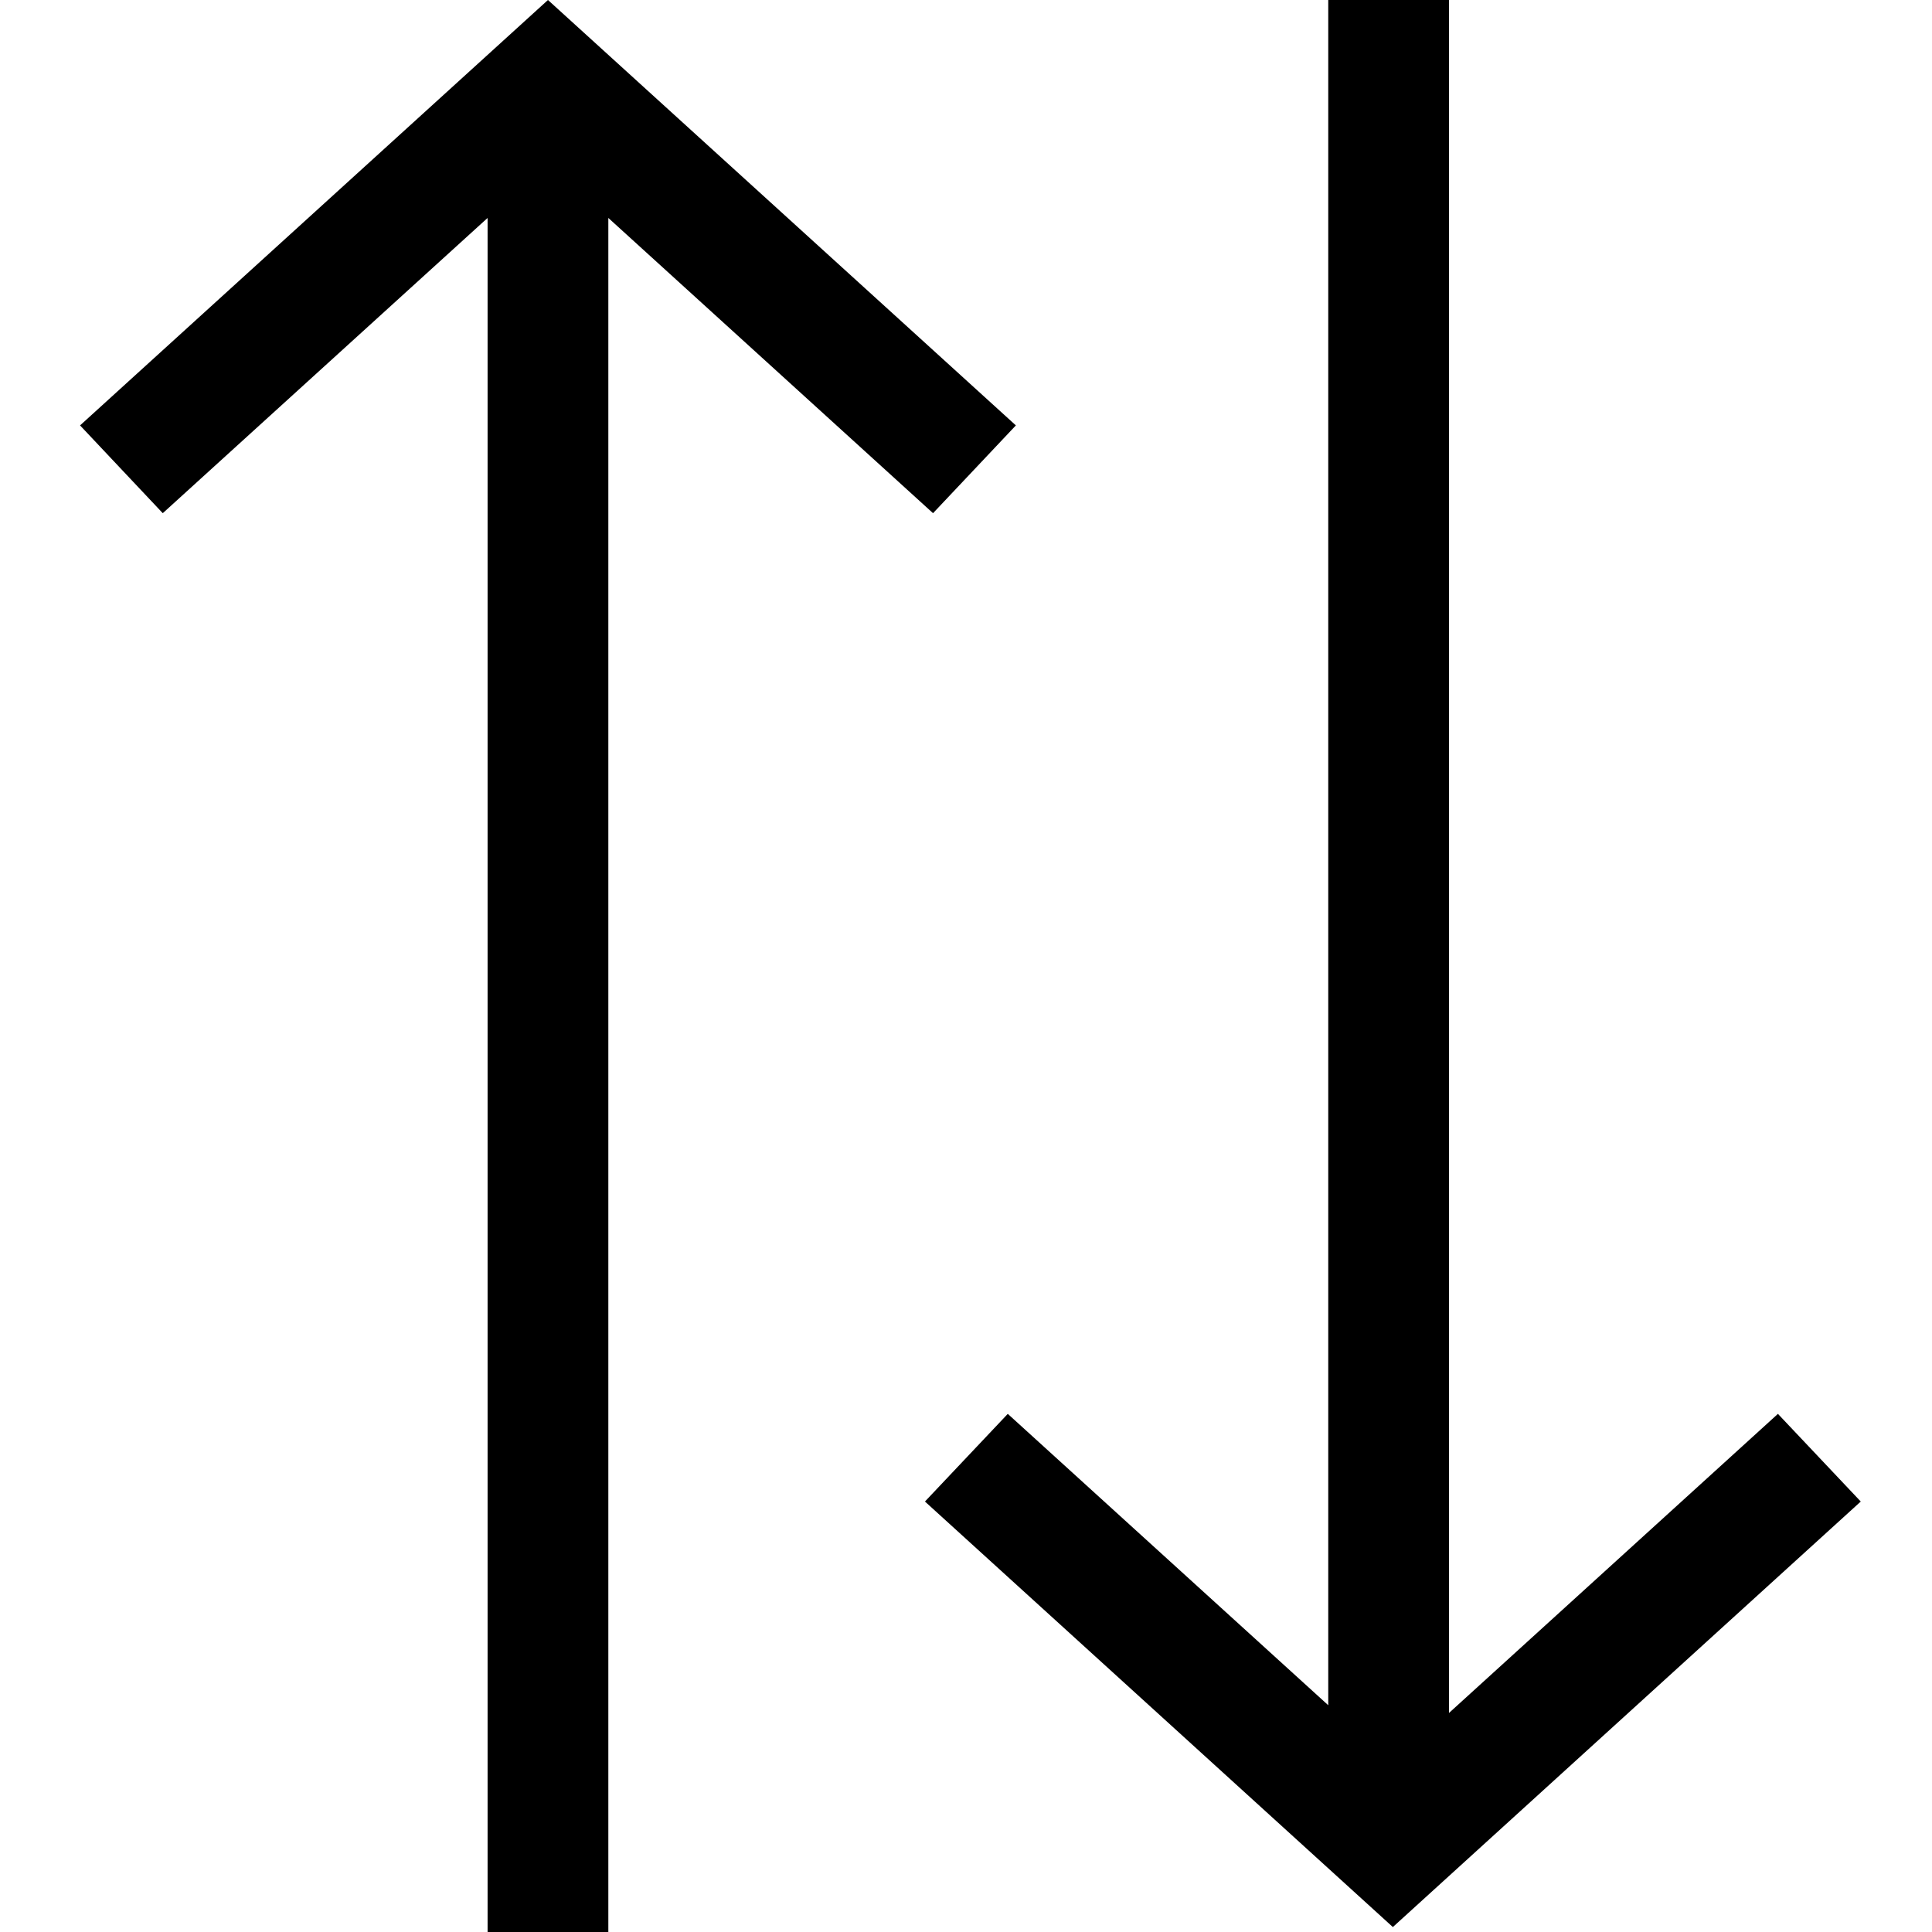
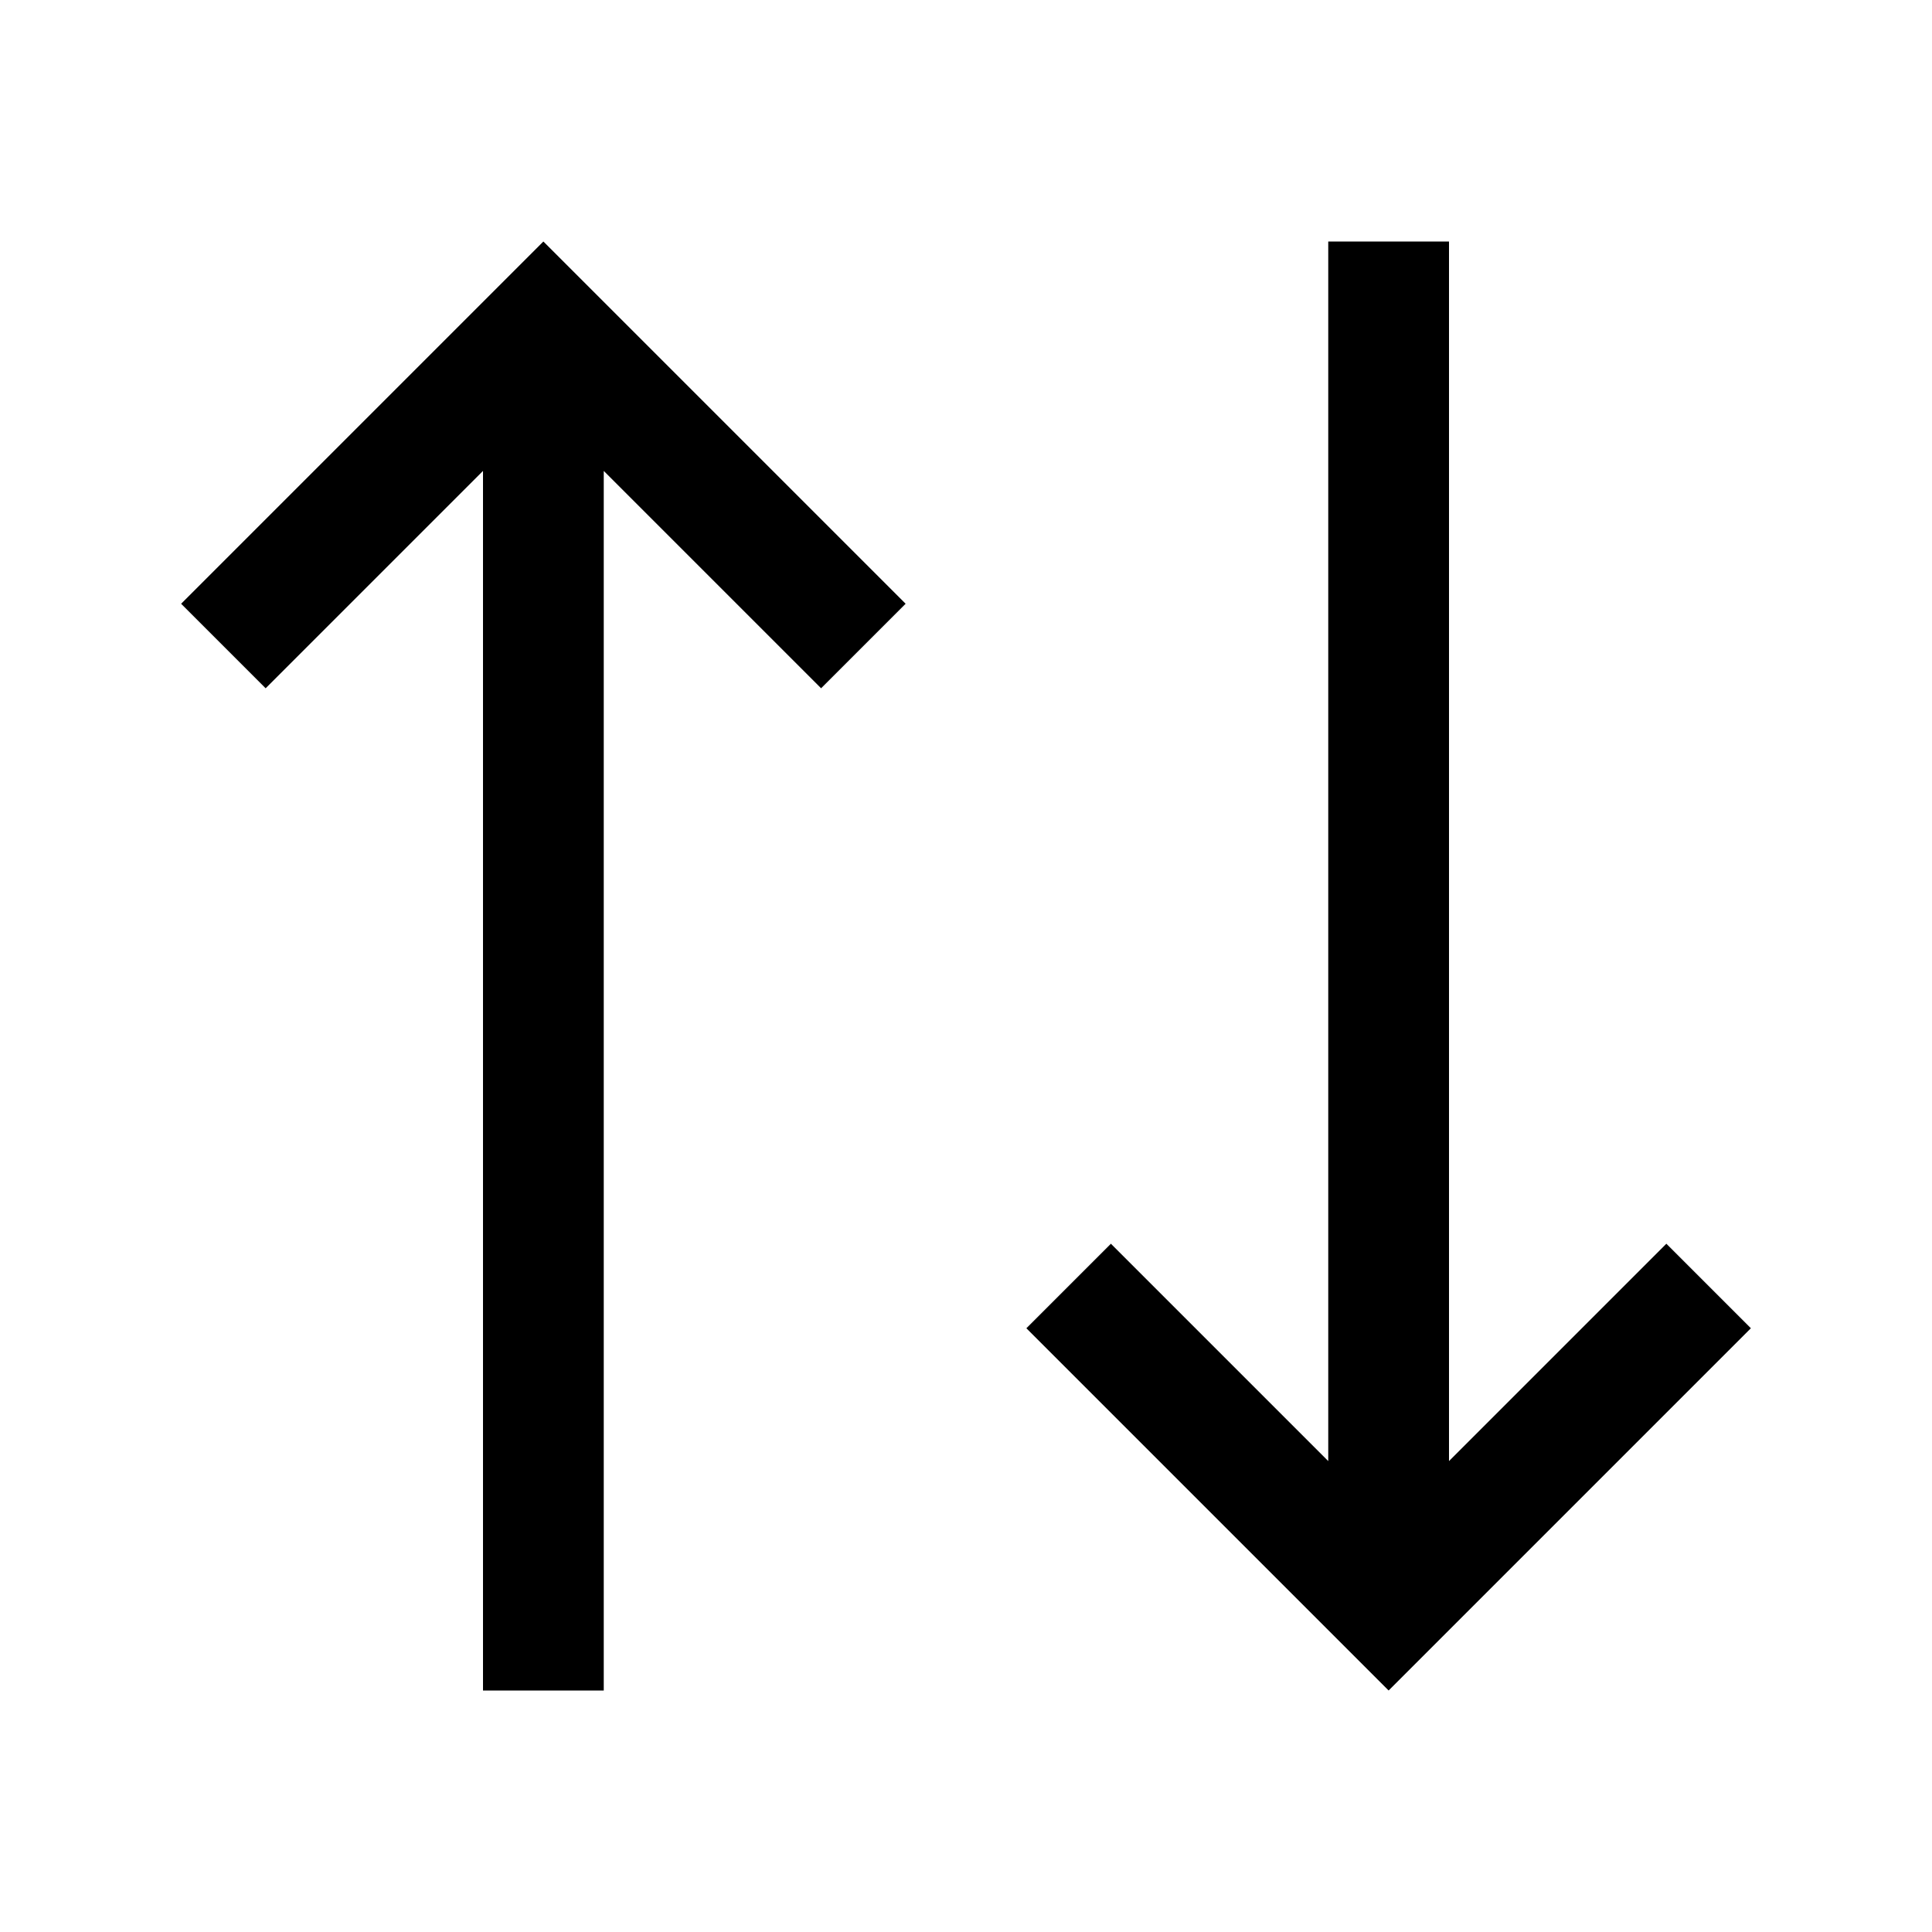
- <svg xmlns="http://www.w3.org/2000/svg" width="16px" height="16px" viewBox="0 0 16 16" version="1.1">
-   <defs />
-   <g id="arrows" stroke="none" stroke-width="1" fill="none" fill-rule="evenodd">
-     <path d="M12,14.186 L14.724,11.709 L15.41,12.435 L11.535,15.959 L7.66,12.435 L8.346,11.709 L11,14.122 L11,0 L12,0 L12,14.186 Z" id="Combined-Shape" fill="#000000" fill-rule="nonzero" />
-     <path d="M5.038,1.805 L5.038,16 L4.038,16 L4.038,1.805 L1.348,4.25 L0.663,3.523 L4.538,0 L8.413,3.523 L7.727,4.25 L5.038,1.805 Z" id="Combined-Shape" fill="#000000" fill-rule="nonzero" />
-   </g>
+ <svg xmlns="http://www.w3.org/2000/svg" version="1.1" id="icon" x="0px" y="0px" width="16px" height="16px" viewBox="0 0 16 16" style="enable-background:new 0 0 16 16;" xml:space="preserve">
+   <style type="text/css">
+ 	.st0{fill:none;}
+ </style>
+   <polygon points="13.8,10.3 12,12.1 12,2 11,2 11,12.1 9.2,10.3 8.5,11 11.5,14 14.5,11 " />
+   <polygon points="4.5,2 1.5,5 2.2,5.7 4,3.9 4,14 5,14 5,3.9 6.8,5.7 7.5,5 " />
+   <rect id="_Transparent_Rectangle_" class="st0" width="16" height="16" />
</svg>
